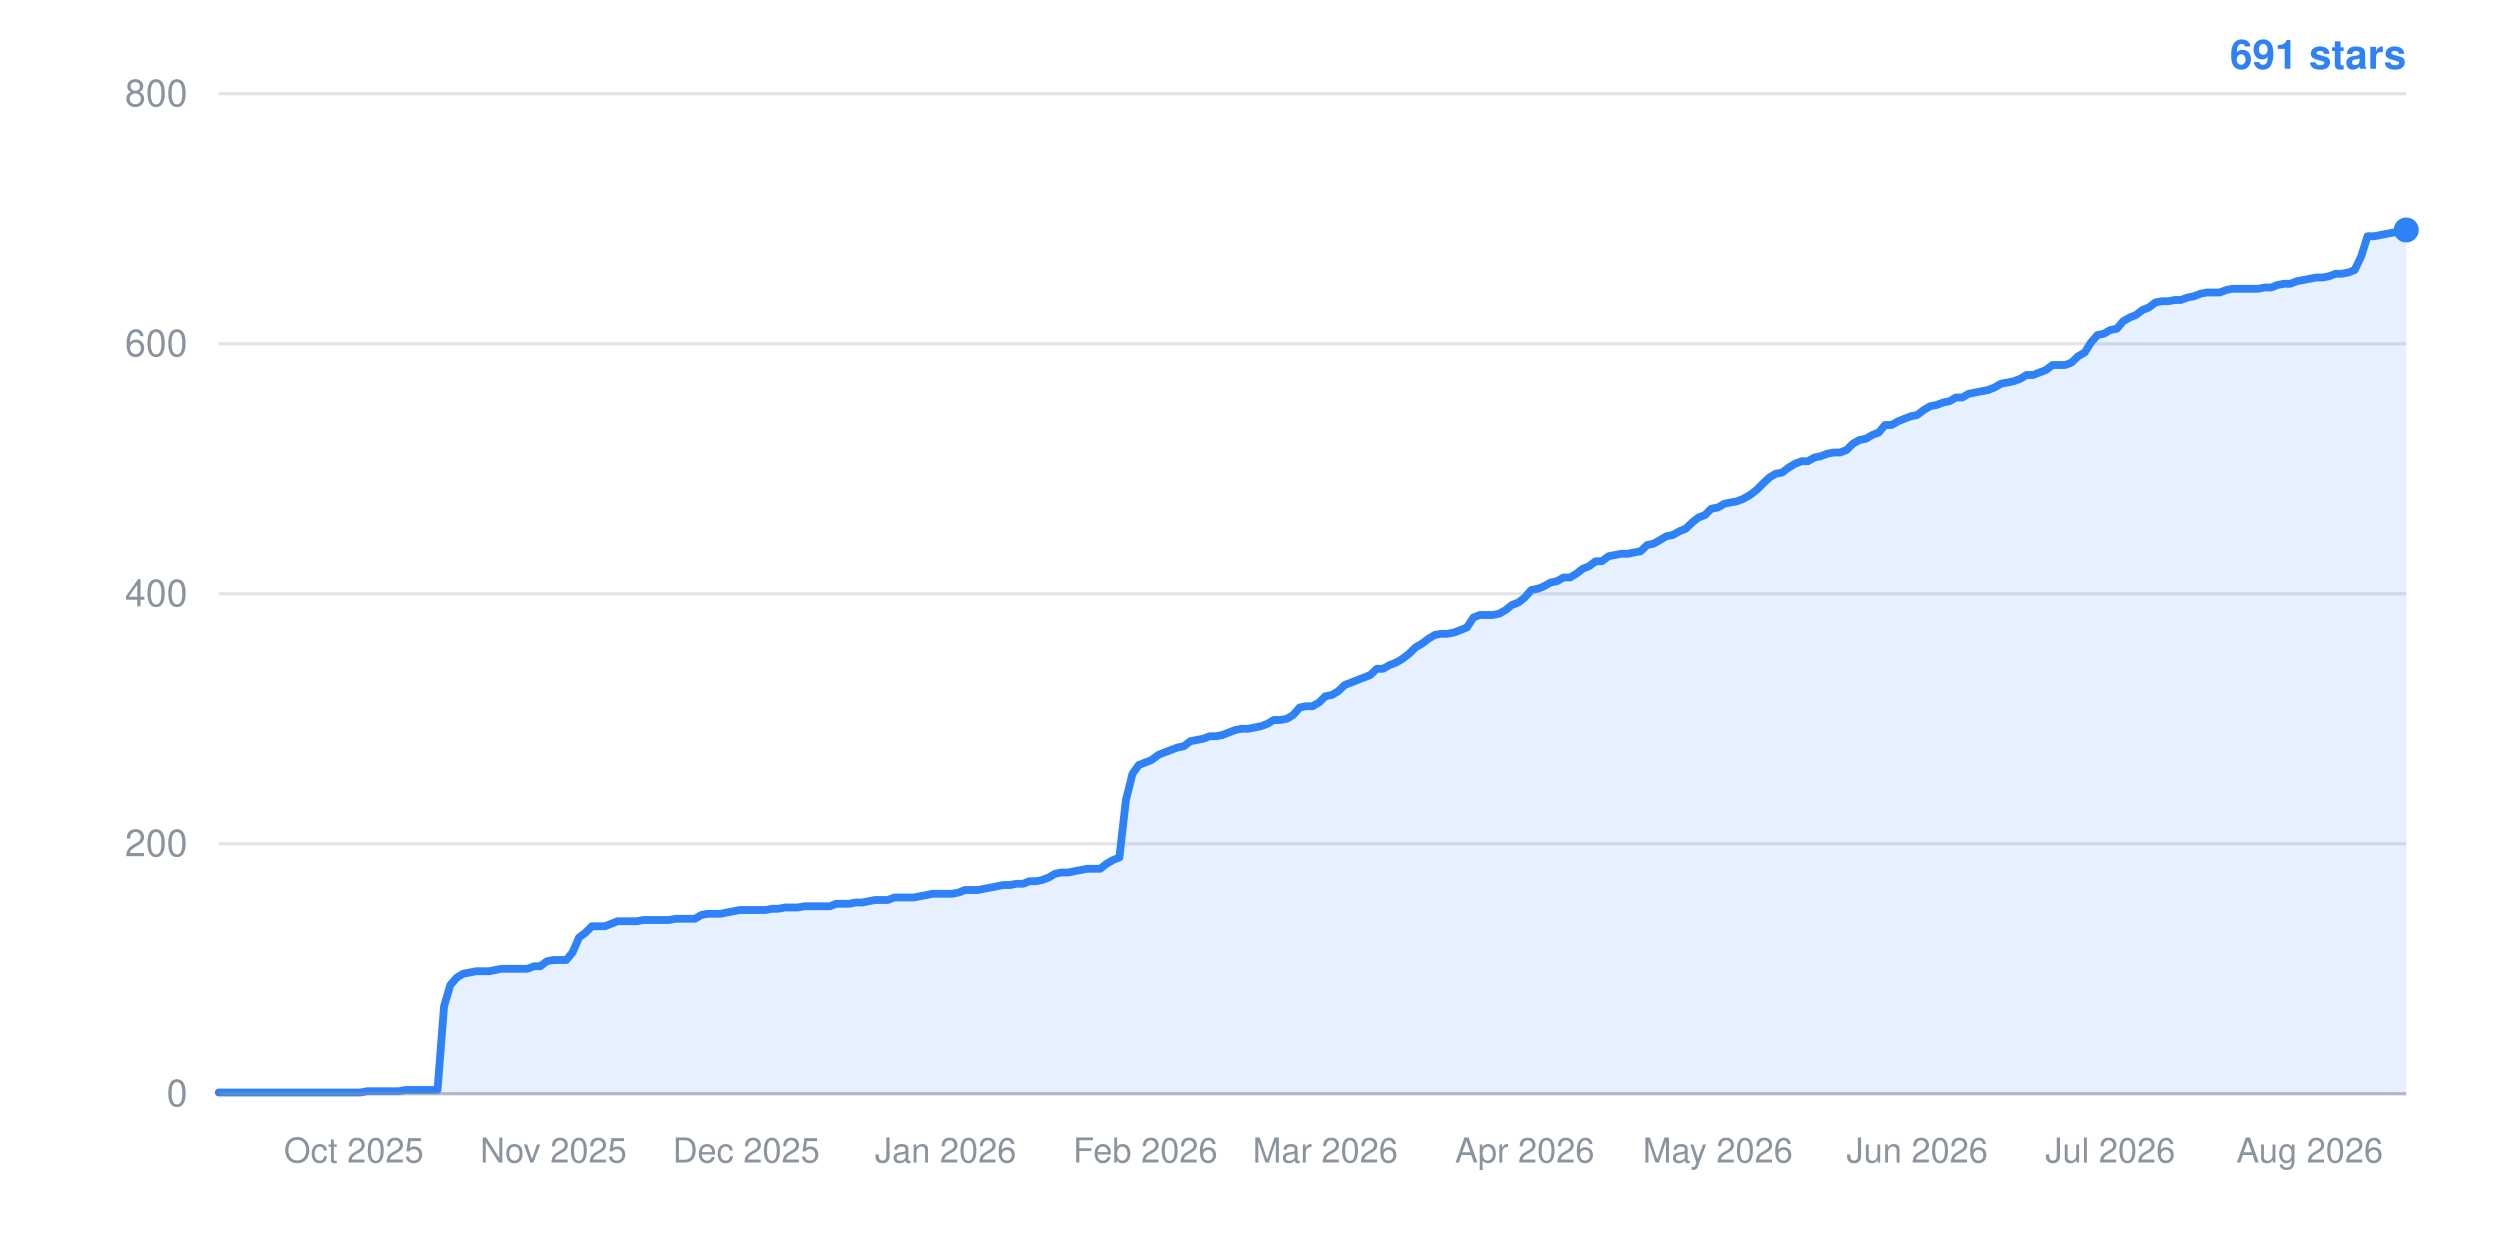
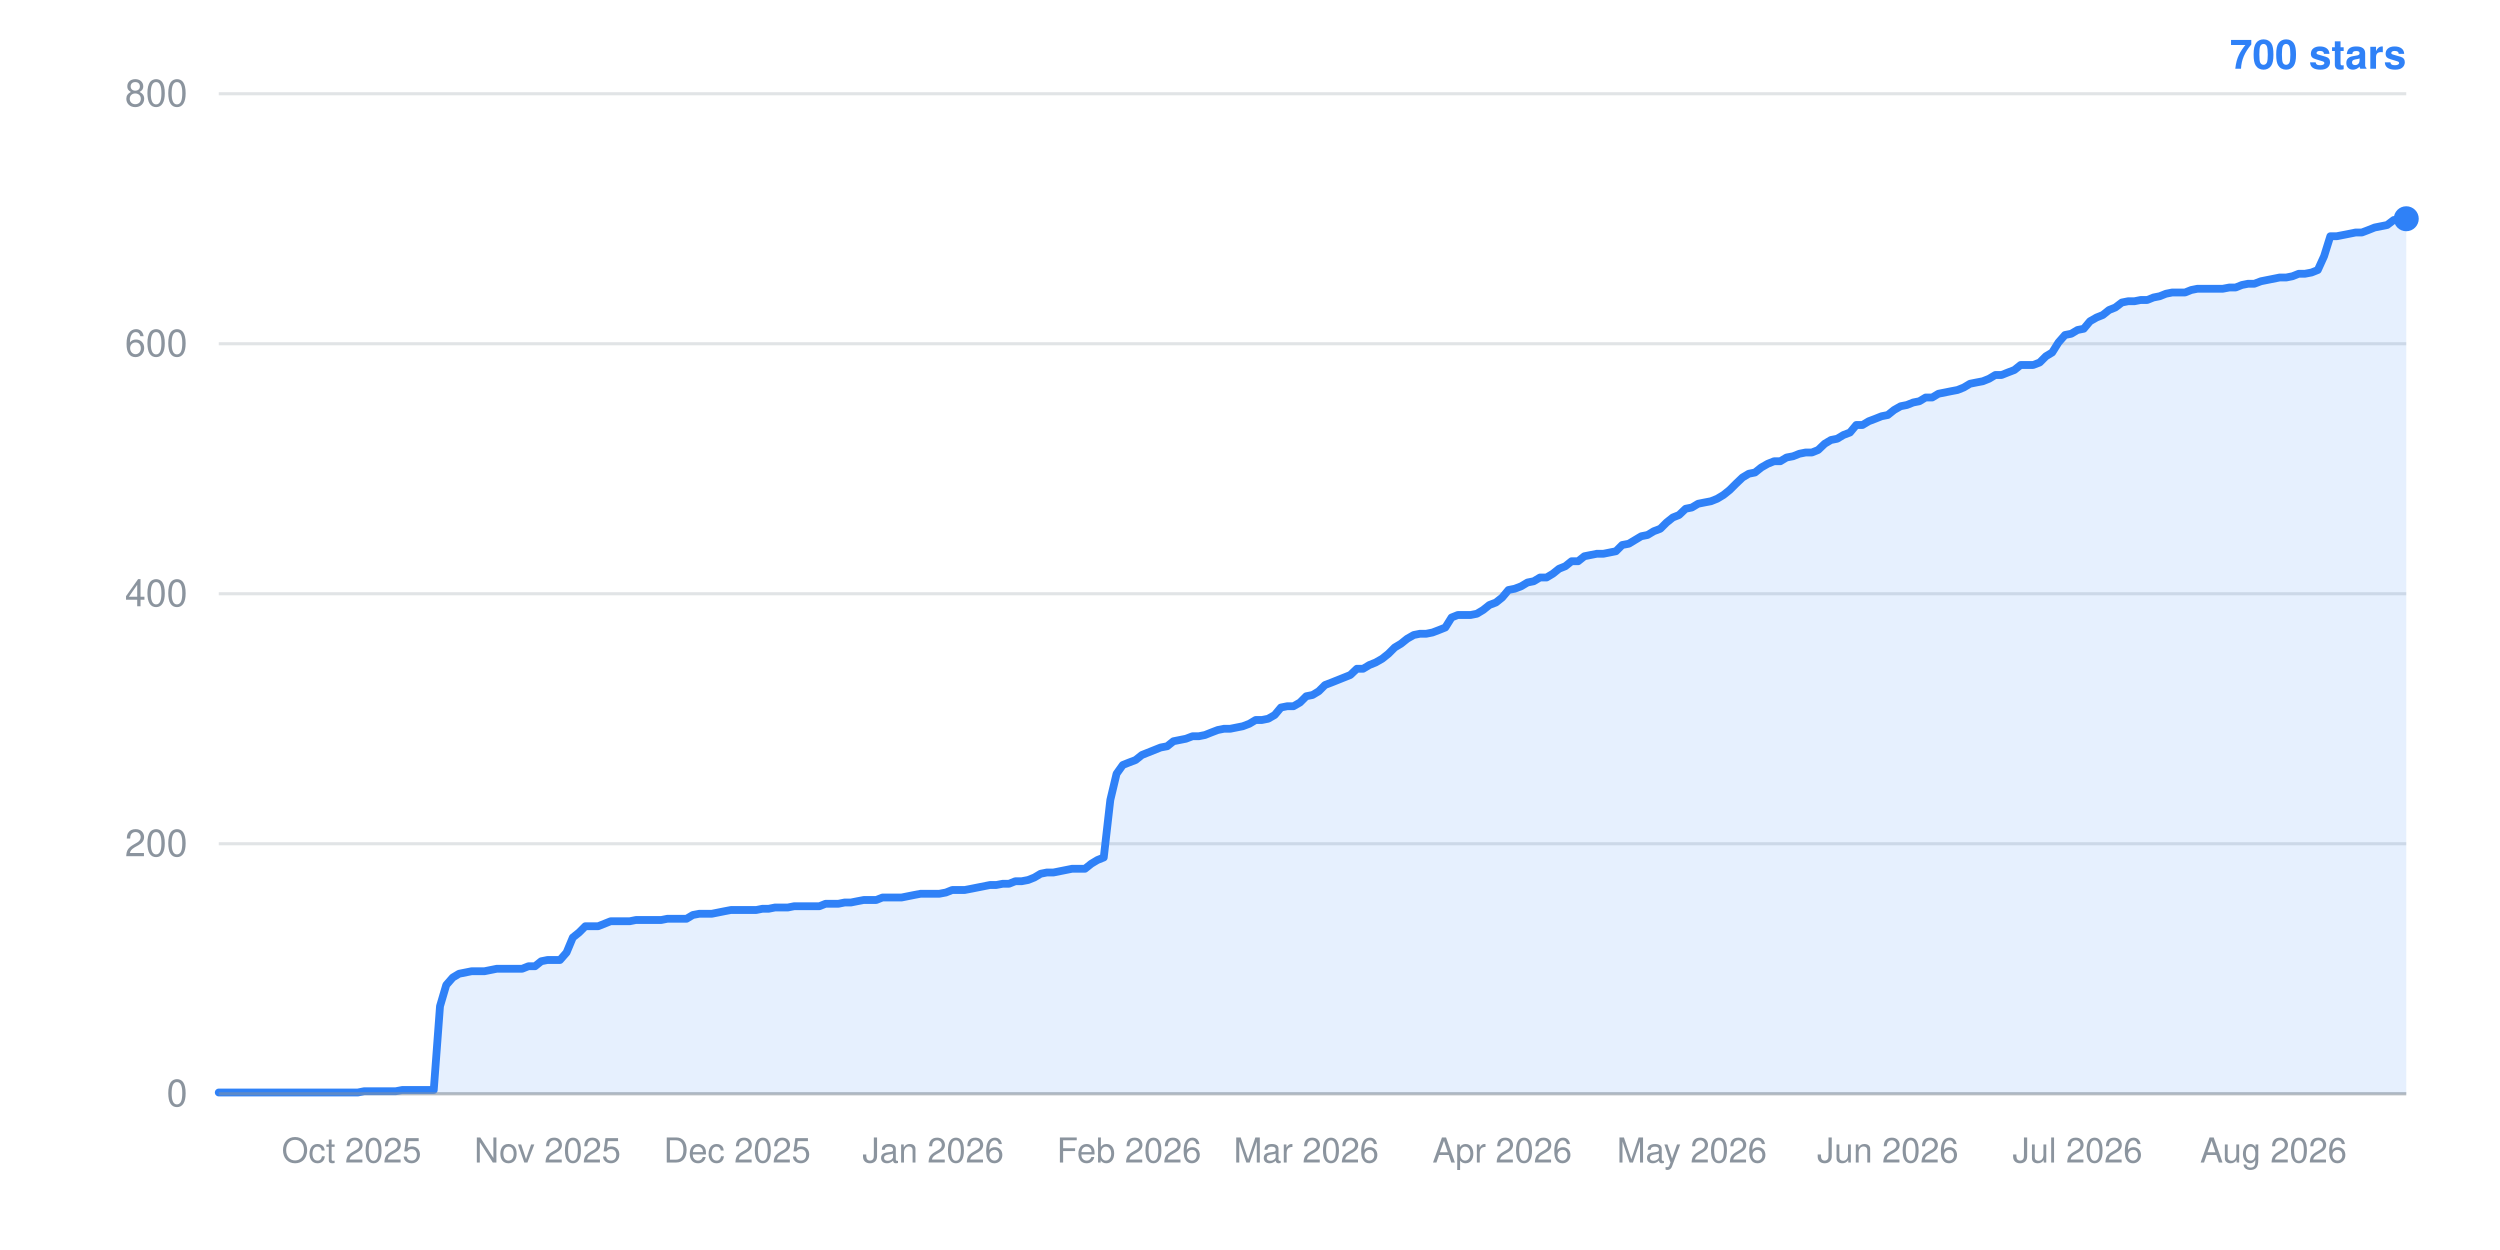
- <svg xmlns="http://www.w3.org/2000/svg" width="800" height="400" viewBox="0 0 800 400" role="img" aria-label="Star history: 691 stars">
+ <svg xmlns="http://www.w3.org/2000/svg" width="800" height="400" viewBox="0 0 800 400" role="img" aria-label="Star history: 700 stars">
  <line x1="70" y1="350.0" x2="770" y2="350.0" stroke="#8b949e" stroke-width="1" stroke-opacity="0.25" />
  <text x="60" y="354.0" text-anchor="end" font-family="-apple-system,BlinkMacSystemFont,Segoe UI,Helvetica,Arial,sans-serif" font-size="12" fill="#8b949e">0</text>
  <line x1="70" y1="270.0" x2="770" y2="270.0" stroke="#8b949e" stroke-width="1" stroke-opacity="0.25" />
  <text x="60" y="274.0" text-anchor="end" font-family="-apple-system,BlinkMacSystemFont,Segoe UI,Helvetica,Arial,sans-serif" font-size="12" fill="#8b949e">200</text>
  <line x1="70" y1="190.0" x2="770" y2="190.0" stroke="#8b949e" stroke-width="1" stroke-opacity="0.25" />
  <text x="60" y="194.0" text-anchor="end" font-family="-apple-system,BlinkMacSystemFont,Segoe UI,Helvetica,Arial,sans-serif" font-size="12" fill="#8b949e">400</text>
  <line x1="70" y1="110.0" x2="770" y2="110.0" stroke="#8b949e" stroke-width="1" stroke-opacity="0.25" />
  <text x="60" y="114.0" text-anchor="end" font-family="-apple-system,BlinkMacSystemFont,Segoe UI,Helvetica,Arial,sans-serif" font-size="12" fill="#8b949e">600</text>
  <line x1="70" y1="30.0" x2="770" y2="30.0" stroke="#8b949e" stroke-width="1" stroke-opacity="0.25" />
  <text x="60" y="34.0" text-anchor="end" font-family="-apple-system,BlinkMacSystemFont,Segoe UI,Helvetica,Arial,sans-serif" font-size="12" fill="#8b949e">800</text>
-   <text x="113.2" y="372" text-anchor="middle" font-family="-apple-system,BlinkMacSystemFont,Segoe UI,Helvetica,Arial,sans-serif" font-size="11" fill="#8b949e">Oct 2025</text>
-   <text x="177.1" y="372" text-anchor="middle" font-family="-apple-system,BlinkMacSystemFont,Segoe UI,Helvetica,Arial,sans-serif" font-size="11" fill="#8b949e">Nov 2025</text>
-   <text x="238.8" y="372" text-anchor="middle" font-family="-apple-system,BlinkMacSystemFont,Segoe UI,Helvetica,Arial,sans-serif" font-size="11" fill="#8b949e">Dec 2025</text>
-   <text x="302.6" y="372" text-anchor="middle" font-family="-apple-system,BlinkMacSystemFont,Segoe UI,Helvetica,Arial,sans-serif" font-size="11" fill="#8b949e">Jan 2026</text>
-   <text x="366.5" y="372" text-anchor="middle" font-family="-apple-system,BlinkMacSystemFont,Segoe UI,Helvetica,Arial,sans-serif" font-size="11" fill="#8b949e">Feb 2026</text>
-   <text x="424.1" y="372" text-anchor="middle" font-family="-apple-system,BlinkMacSystemFont,Segoe UI,Helvetica,Arial,sans-serif" font-size="11" fill="#8b949e">Mar 2026</text>
-   <text x="487.9" y="372" text-anchor="middle" font-family="-apple-system,BlinkMacSystemFont,Segoe UI,Helvetica,Arial,sans-serif" font-size="11" fill="#8b949e">Apr 2026</text>
-   <text x="549.7" y="372" text-anchor="middle" font-family="-apple-system,BlinkMacSystemFont,Segoe UI,Helvetica,Arial,sans-serif" font-size="11" fill="#8b949e">May 2026</text>
-   <text x="613.5" y="372" text-anchor="middle" font-family="-apple-system,BlinkMacSystemFont,Segoe UI,Helvetica,Arial,sans-serif" font-size="11" fill="#8b949e">Jun 2026</text>
-   <text x="675.3" y="372" text-anchor="middle" font-family="-apple-system,BlinkMacSystemFont,Segoe UI,Helvetica,Arial,sans-serif" font-size="11" fill="#8b949e">Jul 2026</text>
-   <text x="739.1" y="372" text-anchor="middle" font-family="-apple-system,BlinkMacSystemFont,Segoe UI,Helvetica,Arial,sans-serif" font-size="11" fill="#8b949e">Aug 2026</text>
-   <polygon points="70,350.0 70.0,349.6 72.1,349.6 74.1,349.6 76.2,349.6 78.2,349.6 80.3,349.6 82.4,349.6 84.4,349.6 86.5,349.6 88.5,349.6 90.6,349.6 92.6,349.6 94.7,349.6 96.8,349.6 98.8,349.6 100.9,349.6 102.9,349.6 105.0,349.6 107.1,349.6 109.1,349.6 111.2,349.6 113.2,349.6 115.3,349.6 117.4,349.2 119.4,349.2 121.5,349.2 123.5,349.2 125.6,349.2 127.6,349.2 129.7,348.8 131.8,348.8 133.8,348.8 135.9,348.8 137.9,348.8 140.0,348.8 142.1,322.0 144.1,315.2 146.2,312.8 148.2,311.6 150.3,311.2 152.4,310.8 154.4,310.8 156.5,310.8 158.5,310.4 160.6,310.0 162.6,310.0 164.7,310.0 166.8,310.0 168.8,310.0 170.9,309.2 172.9,309.2 175.0,307.6 177.1,307.2 179.1,307.2 181.2,307.2 183.2,304.8 185.3,300.0 187.4,298.4 189.4,296.4 191.5,296.4 193.5,296.4 195.6,295.6 197.6,294.8 199.7,294.8 201.8,294.8 203.8,294.8 205.9,294.4 207.9,294.4 210.0,294.4 212.1,294.4 214.1,294.4 216.2,294.0 218.2,294.0 220.3,294.0 222.4,294.0 224.4,292.8 226.5,292.4 228.5,292.4 230.6,292.4 232.6,292.0 234.7,291.6 236.8,291.2 238.8,291.2 240.9,291.2 242.9,291.2 245.0,291.2 247.1,290.8 249.1,290.8 251.2,290.4 253.2,290.4 255.3,290.4 257.4,290.0 259.4,290.0 261.5,290.0 263.5,290.0 265.6,290.0 267.6,289.2 269.7,289.2 271.8,289.2 273.8,288.8 275.9,288.8 277.9,288.4 280.0,288.0 282.1,288.0 284.1,288.0 286.2,287.2 288.2,287.2 290.3,287.2 292.4,287.2 294.4,286.8 296.5,286.4 298.5,286.0 300.6,286.0 302.6,286.0 304.7,286.0 306.8,285.6 308.8,284.8 310.9,284.8 312.9,284.8 315.0,284.4 317.1,284.0 319.1,283.6 321.2,283.2 323.2,283.2 325.3,282.8 327.4,282.8 329.4,282.0 331.5,282.0 333.5,281.6 335.6,280.8 337.6,279.6 339.7,279.2 341.8,279.2 343.8,278.8 345.9,278.4 347.9,278.0 350.0,278.0 352.1,278.0 354.1,276.4 356.2,275.2 358.2,274.4 360.3,256.0 362.4,247.6 364.4,244.8 366.5,244.0 368.5,243.2 370.6,241.6 372.6,240.8 374.7,240.0 376.8,239.2 378.8,238.8 380.9,237.2 382.9,236.8 385.0,236.4 387.1,235.6 389.1,235.6 391.2,235.2 393.2,234.4 395.3,233.6 397.4,233.2 399.4,233.2 401.5,232.8 403.5,232.4 405.6,231.6 407.6,230.4 409.7,230.4 411.8,230.0 413.8,228.8 415.9,226.4 417.9,226.0 420.0,226.0 422.1,224.8 424.1,222.8 426.2,222.4 428.2,221.2 430.3,219.2 432.4,218.4 434.4,217.6 436.5,216.8 438.5,216.0 440.6,214.0 442.6,214.0 444.7,212.8 446.8,212.0 448.8,210.8 450.9,209.2 452.9,207.2 455.0,206.0 457.1,204.4 459.1,203.2 461.2,202.8 463.2,202.8 465.3,202.4 467.4,201.6 469.4,200.8 471.5,197.6 473.5,196.8 475.6,196.8 477.6,196.8 479.7,196.4 481.8,195.2 483.8,193.6 485.9,192.8 487.9,191.2 490.0,188.8 492.1,188.4 494.1,187.6 496.2,186.4 498.2,186.0 500.3,184.8 502.4,184.8 504.4,183.6 506.5,182.0 508.5,181.2 510.6,179.6 512.6,179.6 514.7,178.0 516.8,177.6 518.8,177.2 520.9,177.2 522.9,176.8 525.0,176.4 527.1,174.4 529.1,174.0 531.2,172.8 533.2,171.6 535.3,171.2 537.4,170.0 539.4,169.2 541.5,167.2 543.5,165.6 545.6,164.8 547.6,162.8 549.7,162.4 551.8,161.2 553.8,160.8 555.9,160.4 557.9,159.6 560.0,158.4 562.1,156.8 564.1,154.8 566.2,152.8 568.2,151.6 570.3,151.2 572.4,149.6 574.4,148.4 576.5,147.6 578.5,147.6 580.6,146.4 582.6,146.0 584.7,145.2 586.8,144.8 588.8,144.8 590.9,144.0 592.9,142.0 595.0,140.8 597.1,140.4 599.1,139.2 601.2,138.4 603.2,136.0 605.3,136.0 607.4,134.8 609.4,134.0 611.5,133.2 613.5,132.8 615.6,131.2 617.6,130.0 619.7,129.6 621.8,128.8 623.8,128.4 625.9,127.2 627.9,127.2 630.0,126.0 632.1,125.6 634.1,125.2 636.2,124.8 638.2,124.0 640.3,122.8 642.4,122.4 644.4,122.0 646.5,121.2 648.5,120.0 650.6,120.0 652.6,119.2 654.7,118.4 656.8,116.8 658.8,116.8 660.9,116.8 662.9,116.0 665.0,114.0 667.1,112.8 669.1,109.6 671.2,107.2 673.2,106.8 675.3,105.6 677.4,105.2 679.4,102.8 681.5,101.6 683.5,100.8 685.6,99.2 687.6,98.4 689.7,96.8 691.8,96.4 693.8,96.4 695.9,96.0 697.9,96.0 700.0,95.2 702.1,94.8 704.1,94.0 706.2,93.6 708.2,93.6 710.3,93.6 712.4,92.8 714.4,92.4 716.5,92.4 718.5,92.4 720.6,92.4 722.6,92.4 724.7,92.0 726.8,92.0 728.8,91.2 730.9,90.8 732.9,90.8 735.0,90.0 737.1,89.6 739.1,89.2 741.2,88.8 743.2,88.8 745.3,88.4 747.4,87.6 749.4,87.6 751.5,87.2 753.5,86.4 755.6,82.0 757.6,75.6 759.7,75.6 761.8,75.2 763.8,74.8 765.9,74.4 767.9,74.4 770.0,73.6 770.0,350.0" fill="#2f81f7" fill-opacity="0.12" />
-   <polyline points="70.0,349.6 72.1,349.6 74.1,349.6 76.2,349.6 78.2,349.6 80.3,349.6 82.4,349.6 84.4,349.6 86.5,349.6 88.5,349.6 90.6,349.6 92.6,349.6 94.7,349.6 96.8,349.6 98.8,349.6 100.9,349.6 102.9,349.6 105.0,349.6 107.1,349.6 109.1,349.6 111.2,349.6 113.2,349.6 115.3,349.6 117.4,349.2 119.4,349.2 121.5,349.2 123.5,349.2 125.6,349.2 127.6,349.2 129.7,348.8 131.8,348.8 133.8,348.8 135.9,348.8 137.9,348.8 140.0,348.8 142.1,322.0 144.1,315.2 146.2,312.8 148.2,311.6 150.3,311.2 152.4,310.8 154.4,310.8 156.5,310.8 158.5,310.4 160.6,310.0 162.6,310.0 164.7,310.0 166.8,310.0 168.8,310.0 170.9,309.2 172.9,309.2 175.0,307.6 177.1,307.2 179.1,307.2 181.2,307.2 183.2,304.8 185.3,300.0 187.4,298.4 189.4,296.4 191.5,296.4 193.5,296.4 195.6,295.6 197.6,294.8 199.7,294.8 201.8,294.8 203.8,294.8 205.9,294.4 207.9,294.4 210.0,294.4 212.1,294.4 214.1,294.4 216.2,294.0 218.2,294.0 220.3,294.0 222.4,294.0 224.4,292.8 226.5,292.4 228.5,292.4 230.6,292.4 232.6,292.0 234.7,291.6 236.8,291.2 238.8,291.2 240.9,291.2 242.9,291.2 245.0,291.2 247.1,290.8 249.1,290.8 251.2,290.4 253.2,290.4 255.3,290.4 257.4,290.0 259.4,290.0 261.5,290.0 263.5,290.0 265.6,290.0 267.6,289.2 269.7,289.2 271.8,289.2 273.8,288.8 275.9,288.8 277.9,288.4 280.0,288.0 282.1,288.0 284.1,288.0 286.2,287.2 288.2,287.2 290.3,287.2 292.4,287.2 294.4,286.8 296.5,286.4 298.5,286.0 300.6,286.0 302.6,286.0 304.7,286.0 306.8,285.6 308.8,284.8 310.9,284.8 312.9,284.8 315.0,284.4 317.1,284.0 319.1,283.6 321.2,283.2 323.2,283.2 325.3,282.8 327.4,282.8 329.4,282.0 331.5,282.0 333.5,281.6 335.6,280.8 337.6,279.6 339.7,279.2 341.8,279.2 343.8,278.8 345.9,278.4 347.9,278.0 350.0,278.0 352.1,278.0 354.1,276.4 356.2,275.2 358.2,274.4 360.3,256.0 362.4,247.6 364.4,244.8 366.5,244.0 368.5,243.2 370.6,241.6 372.6,240.8 374.7,240.0 376.8,239.2 378.8,238.8 380.9,237.2 382.9,236.8 385.0,236.4 387.1,235.6 389.1,235.6 391.2,235.2 393.2,234.4 395.3,233.6 397.4,233.2 399.4,233.2 401.5,232.8 403.5,232.4 405.6,231.6 407.6,230.4 409.7,230.4 411.8,230.0 413.8,228.8 415.9,226.4 417.9,226.0 420.0,226.0 422.1,224.8 424.1,222.8 426.2,222.4 428.2,221.2 430.3,219.2 432.4,218.4 434.4,217.6 436.5,216.8 438.5,216.0 440.6,214.0 442.6,214.0 444.7,212.8 446.8,212.0 448.8,210.8 450.9,209.2 452.9,207.2 455.0,206.0 457.1,204.4 459.1,203.2 461.2,202.8 463.2,202.8 465.3,202.4 467.4,201.6 469.4,200.8 471.5,197.6 473.5,196.8 475.6,196.8 477.6,196.8 479.7,196.4 481.8,195.2 483.8,193.6 485.9,192.8 487.9,191.2 490.0,188.8 492.1,188.4 494.1,187.6 496.2,186.4 498.2,186.0 500.3,184.8 502.4,184.8 504.4,183.6 506.5,182.0 508.5,181.2 510.6,179.6 512.6,179.6 514.7,178.0 516.8,177.6 518.8,177.2 520.9,177.2 522.9,176.8 525.0,176.4 527.1,174.4 529.1,174.0 531.2,172.8 533.2,171.6 535.3,171.2 537.4,170.0 539.4,169.2 541.5,167.2 543.5,165.6 545.6,164.8 547.6,162.8 549.7,162.4 551.8,161.2 553.8,160.8 555.9,160.4 557.9,159.6 560.0,158.4 562.1,156.8 564.1,154.8 566.2,152.8 568.2,151.6 570.3,151.2 572.4,149.6 574.4,148.4 576.5,147.6 578.5,147.6 580.6,146.4 582.6,146.0 584.7,145.2 586.8,144.8 588.8,144.8 590.9,144.0 592.9,142.0 595.0,140.8 597.1,140.4 599.1,139.2 601.2,138.4 603.2,136.0 605.3,136.0 607.4,134.8 609.4,134.0 611.5,133.2 613.5,132.8 615.6,131.2 617.6,130.0 619.7,129.6 621.8,128.8 623.8,128.4 625.9,127.2 627.9,127.2 630.0,126.0 632.1,125.6 634.1,125.2 636.2,124.8 638.2,124.0 640.3,122.8 642.4,122.4 644.4,122.0 646.5,121.2 648.5,120.0 650.6,120.0 652.6,119.2 654.7,118.4 656.8,116.8 658.8,116.8 660.9,116.8 662.9,116.0 665.0,114.0 667.1,112.8 669.1,109.6 671.2,107.2 673.2,106.8 675.3,105.6 677.4,105.2 679.4,102.8 681.5,101.6 683.5,100.8 685.6,99.2 687.6,98.4 689.7,96.8 691.8,96.4 693.8,96.4 695.9,96.0 697.9,96.0 700.0,95.2 702.1,94.8 704.1,94.0 706.2,93.6 708.2,93.6 710.3,93.6 712.4,92.8 714.4,92.4 716.5,92.4 718.5,92.4 720.6,92.4 722.6,92.4 724.7,92.0 726.8,92.0 728.8,91.2 730.9,90.8 732.9,90.8 735.0,90.0 737.1,89.6 739.1,89.2 741.2,88.8 743.2,88.8 745.3,88.4 747.4,87.6 749.4,87.6 751.5,87.2 753.5,86.4 755.6,82.0 757.6,75.6 759.7,75.6 761.8,75.2 763.8,74.8 765.9,74.4 767.9,74.4 770.0,73.6" fill="none" stroke="#2f81f7" stroke-width="2.5" stroke-linejoin="round" stroke-linecap="round" />
-   <circle cx="770.0" cy="73.6" r="4" fill="#2f81f7" />
-   <text x="770" y="22" text-anchor="end" font-family="-apple-system,BlinkMacSystemFont,Segoe UI,Helvetica,Arial,sans-serif" font-size="13" font-weight="600" fill="#2f81f7">691 stars</text>
+   <text x="112.5" y="372" text-anchor="middle" font-family="-apple-system,BlinkMacSystemFont,Segoe UI,Helvetica,Arial,sans-serif" font-size="11" fill="#8b949e">Oct 2025</text>
+   <text x="175.2" y="372" text-anchor="middle" font-family="-apple-system,BlinkMacSystemFont,Segoe UI,Helvetica,Arial,sans-serif" font-size="11" fill="#8b949e">Nov 2025</text>
+   <text x="235.9" y="372" text-anchor="middle" font-family="-apple-system,BlinkMacSystemFont,Segoe UI,Helvetica,Arial,sans-serif" font-size="11" fill="#8b949e">Dec 2025</text>
+   <text x="298.6" y="372" text-anchor="middle" font-family="-apple-system,BlinkMacSystemFont,Segoe UI,Helvetica,Arial,sans-serif" font-size="11" fill="#8b949e">Jan 2026</text>
+   <text x="361.3" y="372" text-anchor="middle" font-family="-apple-system,BlinkMacSystemFont,Segoe UI,Helvetica,Arial,sans-serif" font-size="11" fill="#8b949e">Feb 2026</text>
+   <text x="418.0" y="372" text-anchor="middle" font-family="-apple-system,BlinkMacSystemFont,Segoe UI,Helvetica,Arial,sans-serif" font-size="11" fill="#8b949e">Mar 2026</text>
+   <text x="480.7" y="372" text-anchor="middle" font-family="-apple-system,BlinkMacSystemFont,Segoe UI,Helvetica,Arial,sans-serif" font-size="11" fill="#8b949e">Apr 2026</text>
+   <text x="541.4" y="372" text-anchor="middle" font-family="-apple-system,BlinkMacSystemFont,Segoe UI,Helvetica,Arial,sans-serif" font-size="11" fill="#8b949e">May 2026</text>
+   <text x="604.1" y="372" text-anchor="middle" font-family="-apple-system,BlinkMacSystemFont,Segoe UI,Helvetica,Arial,sans-serif" font-size="11" fill="#8b949e">Jun 2026</text>
+   <text x="664.8" y="372" text-anchor="middle" font-family="-apple-system,BlinkMacSystemFont,Segoe UI,Helvetica,Arial,sans-serif" font-size="11" fill="#8b949e">Jul 2026</text>
+   <text x="727.5" y="372" text-anchor="middle" font-family="-apple-system,BlinkMacSystemFont,Segoe UI,Helvetica,Arial,sans-serif" font-size="11" fill="#8b949e">Aug 2026</text>
+   <polygon points="70,350.0 70.0,349.6 72.0,349.6 74.0,349.6 76.1,349.6 78.1,349.6 80.1,349.6 82.1,349.6 84.2,349.6 86.2,349.6 88.2,349.6 90.2,349.6 92.3,349.6 94.3,349.6 96.3,349.6 98.3,349.6 100.3,349.6 102.4,349.6 104.4,349.6 106.4,349.6 108.4,349.6 110.5,349.6 112.5,349.6 114.5,349.6 116.5,349.2 118.6,349.2 120.6,349.2 122.6,349.2 124.6,349.2 126.6,349.2 128.7,348.8 130.7,348.8 132.7,348.8 134.7,348.8 136.8,348.8 138.8,348.8 140.8,322.0 142.8,315.2 144.9,312.8 146.9,311.6 148.9,311.2 150.9,310.8 152.9,310.8 155.0,310.8 157.0,310.4 159.0,310.0 161.0,310.0 163.1,310.0 165.1,310.0 167.1,310.0 169.1,309.2 171.2,309.2 173.2,307.6 175.2,307.2 177.2,307.2 179.2,307.2 181.3,304.8 183.3,300.0 185.3,298.4 187.3,296.4 189.4,296.4 191.4,296.4 193.4,295.6 195.4,294.8 197.5,294.8 199.5,294.8 201.5,294.8 203.5,294.4 205.5,294.4 207.6,294.4 209.6,294.4 211.6,294.4 213.6,294.0 215.7,294.0 217.7,294.0 219.7,294.0 221.7,292.8 223.8,292.4 225.8,292.4 227.8,292.4 229.8,292.0 231.8,291.6 233.9,291.2 235.9,291.2 237.9,291.2 239.9,291.2 242.0,291.2 244.0,290.8 246.0,290.8 248.0,290.4 250.1,290.4 252.1,290.4 254.1,290.0 256.1,290.0 258.2,290.0 260.2,290.0 262.2,290.0 264.2,289.2 266.2,289.2 268.3,289.2 270.3,288.8 272.3,288.8 274.3,288.4 276.4,288.0 278.4,288.0 280.4,288.0 282.4,287.2 284.5,287.2 286.5,287.2 288.5,287.2 290.5,286.8 292.5,286.4 294.6,286.0 296.6,286.0 298.6,286.0 300.6,286.0 302.7,285.6 304.7,284.8 306.7,284.8 308.7,284.8 310.8,284.4 312.8,284.0 314.8,283.6 316.8,283.2 318.8,283.2 320.9,282.8 322.9,282.8 324.9,282.0 326.9,282.0 329.0,281.6 331.0,280.8 333.0,279.6 335.0,279.2 337.1,279.2 339.1,278.8 341.1,278.4 343.1,278.0 345.1,278.0 347.2,278.0 349.2,276.4 351.2,275.2 353.2,274.4 355.3,256.0 357.3,247.6 359.3,244.8 361.3,244.0 363.4,243.2 365.4,241.6 367.4,240.8 369.4,240.0 371.4,239.2 373.5,238.8 375.5,237.2 377.5,236.8 379.5,236.4 381.6,235.6 383.6,235.6 385.6,235.2 387.6,234.4 389.7,233.6 391.7,233.2 393.7,233.2 395.7,232.8 397.7,232.4 399.8,231.6 401.8,230.4 403.8,230.4 405.8,230.0 407.9,228.8 409.9,226.4 411.9,226.0 413.9,226.0 416.0,224.8 418.0,222.8 420.0,222.4 422.0,221.2 424.0,219.2 426.1,218.4 428.1,217.6 430.1,216.8 432.1,216.0 434.2,214.0 436.2,214.0 438.2,212.8 440.2,212.0 442.3,210.8 444.3,209.2 446.3,207.2 448.3,206.0 450.3,204.4 452.4,203.2 454.4,202.8 456.4,202.8 458.4,202.4 460.5,201.6 462.5,200.8 464.5,197.6 466.5,196.8 468.6,196.8 470.6,196.8 472.6,196.4 474.6,195.2 476.6,193.6 478.7,192.8 480.7,191.2 482.7,188.8 484.7,188.4 486.8,187.6 488.8,186.4 490.8,186.0 492.8,184.8 494.9,184.8 496.9,183.6 498.9,182.0 500.9,181.2 502.9,179.6 505.0,179.6 507.0,178.0 509.0,177.6 511.0,177.2 513.1,177.2 515.1,176.8 517.1,176.4 519.1,174.4 521.2,174.0 523.2,172.8 525.2,171.6 527.2,171.2 529.2,170.0 531.3,169.2 533.3,167.2 535.3,165.6 537.3,164.8 539.4,162.8 541.4,162.4 543.4,161.2 545.4,160.8 547.5,160.4 549.5,159.6 551.5,158.4 553.5,156.8 555.5,154.8 557.6,152.8 559.6,151.6 561.6,151.2 563.6,149.6 565.7,148.4 567.7,147.6 569.7,147.6 571.7,146.4 573.8,146.0 575.8,145.2 577.8,144.8 579.8,144.8 581.8,144.0 583.9,142.0 585.9,140.8 587.9,140.4 589.9,139.2 592.0,138.4 594.0,136.0 596.0,136.0 598.0,134.8 600.1,134.0 602.1,133.2 604.1,132.8 606.1,131.2 608.2,130.0 610.2,129.6 612.2,128.8 614.2,128.4 616.2,127.2 618.3,127.2 620.3,126.0 622.3,125.6 624.3,125.2 626.4,124.8 628.4,124.0 630.4,122.8 632.4,122.4 634.5,122.0 636.5,121.2 638.5,120.0 640.5,120.0 642.5,119.2 644.6,118.4 646.6,116.8 648.6,116.8 650.6,116.8 652.7,116.0 654.7,114.0 656.7,112.8 658.7,109.6 660.8,107.2 662.8,106.8 664.8,105.6 666.8,105.2 668.8,102.8 670.9,101.6 672.9,100.8 674.9,99.2 676.9,98.4 679.0,96.8 681.0,96.4 683.0,96.4 685.0,96.0 687.1,96.0 689.1,95.2 691.1,94.8 693.1,94.0 695.1,93.6 697.2,93.6 699.2,93.6 701.2,92.8 703.2,92.4 705.3,92.4 707.3,92.4 709.3,92.4 711.3,92.4 713.4,92.0 715.4,92.0 717.4,91.2 719.4,90.8 721.4,90.8 723.5,90.0 725.5,89.6 727.5,89.2 729.5,88.8 731.6,88.8 733.6,88.4 735.6,87.6 737.6,87.6 739.7,87.2 741.7,86.4 743.7,82.0 745.7,75.6 747.7,75.6 749.8,75.2 751.8,74.8 753.8,74.4 755.8,74.4 757.9,73.6 759.9,72.8 761.9,72.4 763.9,72.0 766.0,70.4 768.0,70.4 770.0,70.0 770.0,350.0" fill="#2f81f7" fill-opacity="0.12" />
+   <polyline points="70.0,349.6 72.0,349.6 74.0,349.6 76.1,349.6 78.1,349.6 80.1,349.6 82.1,349.6 84.2,349.6 86.2,349.6 88.2,349.6 90.2,349.6 92.3,349.6 94.3,349.6 96.3,349.6 98.3,349.6 100.3,349.6 102.4,349.6 104.4,349.6 106.4,349.6 108.4,349.6 110.5,349.6 112.5,349.6 114.5,349.6 116.5,349.2 118.6,349.2 120.6,349.2 122.6,349.2 124.6,349.2 126.6,349.2 128.7,348.8 130.7,348.8 132.7,348.8 134.7,348.8 136.8,348.8 138.8,348.8 140.8,322.0 142.8,315.2 144.9,312.8 146.9,311.6 148.9,311.2 150.9,310.8 152.9,310.8 155.0,310.8 157.0,310.4 159.0,310.0 161.0,310.0 163.1,310.0 165.1,310.0 167.1,310.0 169.1,309.2 171.2,309.2 173.2,307.6 175.2,307.2 177.2,307.2 179.2,307.2 181.3,304.8 183.3,300.0 185.3,298.4 187.3,296.4 189.4,296.4 191.4,296.4 193.4,295.6 195.4,294.8 197.5,294.8 199.5,294.8 201.5,294.8 203.5,294.4 205.5,294.4 207.6,294.4 209.6,294.4 211.6,294.4 213.6,294.0 215.7,294.0 217.7,294.0 219.7,294.0 221.7,292.8 223.8,292.4 225.8,292.4 227.8,292.4 229.8,292.0 231.8,291.6 233.9,291.2 235.9,291.2 237.9,291.2 239.9,291.2 242.0,291.2 244.0,290.8 246.0,290.8 248.0,290.4 250.1,290.4 252.1,290.4 254.1,290.0 256.1,290.0 258.2,290.0 260.2,290.0 262.2,290.0 264.2,289.2 266.2,289.2 268.3,289.2 270.3,288.8 272.3,288.8 274.3,288.4 276.4,288.0 278.4,288.0 280.4,288.0 282.4,287.2 284.5,287.2 286.5,287.2 288.5,287.2 290.5,286.8 292.5,286.4 294.6,286.0 296.6,286.0 298.6,286.0 300.6,286.0 302.7,285.6 304.7,284.8 306.7,284.8 308.7,284.8 310.8,284.4 312.8,284.0 314.8,283.6 316.8,283.2 318.8,283.2 320.9,282.8 322.9,282.8 324.9,282.0 326.9,282.0 329.0,281.6 331.0,280.8 333.0,279.6 335.0,279.2 337.1,279.2 339.1,278.8 341.1,278.4 343.1,278.0 345.1,278.0 347.2,278.0 349.2,276.4 351.2,275.2 353.2,274.4 355.3,256.0 357.3,247.6 359.3,244.8 361.3,244.0 363.4,243.2 365.4,241.6 367.4,240.8 369.4,240.0 371.4,239.2 373.5,238.8 375.5,237.2 377.5,236.8 379.5,236.4 381.6,235.6 383.6,235.6 385.6,235.2 387.6,234.4 389.7,233.6 391.7,233.2 393.7,233.2 395.7,232.8 397.7,232.4 399.8,231.6 401.8,230.4 403.8,230.4 405.8,230.0 407.9,228.8 409.9,226.4 411.9,226.0 413.9,226.0 416.0,224.8 418.0,222.8 420.0,222.4 422.0,221.2 424.0,219.2 426.1,218.4 428.1,217.6 430.1,216.8 432.1,216.0 434.2,214.0 436.2,214.0 438.2,212.8 440.2,212.0 442.3,210.8 444.3,209.2 446.3,207.2 448.3,206.0 450.3,204.4 452.4,203.2 454.4,202.8 456.4,202.8 458.4,202.4 460.5,201.6 462.5,200.8 464.5,197.6 466.5,196.8 468.6,196.8 470.6,196.8 472.6,196.4 474.6,195.2 476.6,193.6 478.7,192.8 480.7,191.2 482.7,188.8 484.7,188.4 486.8,187.6 488.8,186.4 490.8,186.0 492.8,184.8 494.9,184.8 496.9,183.6 498.9,182.0 500.9,181.2 502.9,179.6 505.0,179.6 507.0,178.0 509.0,177.6 511.0,177.2 513.1,177.2 515.1,176.8 517.1,176.4 519.1,174.4 521.2,174.0 523.2,172.8 525.2,171.6 527.2,171.2 529.2,170.0 531.3,169.2 533.3,167.2 535.3,165.6 537.3,164.8 539.4,162.8 541.4,162.4 543.4,161.2 545.4,160.8 547.5,160.4 549.5,159.6 551.5,158.4 553.5,156.8 555.5,154.8 557.6,152.8 559.6,151.6 561.6,151.2 563.6,149.6 565.7,148.4 567.7,147.6 569.7,147.6 571.7,146.4 573.8,146.0 575.8,145.2 577.8,144.8 579.8,144.8 581.8,144.0 583.9,142.0 585.9,140.8 587.9,140.4 589.9,139.2 592.0,138.4 594.0,136.0 596.0,136.0 598.0,134.8 600.1,134.0 602.1,133.2 604.1,132.8 606.1,131.2 608.2,130.0 610.2,129.6 612.2,128.8 614.2,128.4 616.2,127.2 618.3,127.2 620.3,126.0 622.3,125.6 624.3,125.2 626.4,124.8 628.4,124.0 630.4,122.8 632.4,122.4 634.5,122.0 636.5,121.2 638.5,120.0 640.5,120.0 642.5,119.2 644.6,118.4 646.6,116.8 648.6,116.8 650.6,116.8 652.7,116.0 654.7,114.0 656.7,112.8 658.7,109.6 660.8,107.2 662.8,106.8 664.8,105.6 666.8,105.2 668.8,102.8 670.9,101.6 672.9,100.8 674.9,99.2 676.9,98.4 679.0,96.8 681.0,96.4 683.0,96.4 685.0,96.0 687.1,96.0 689.1,95.2 691.1,94.8 693.1,94.0 695.1,93.6 697.2,93.6 699.2,93.6 701.2,92.8 703.2,92.4 705.3,92.4 707.3,92.4 709.3,92.4 711.3,92.4 713.4,92.0 715.4,92.0 717.4,91.2 719.4,90.8 721.4,90.8 723.5,90.0 725.5,89.6 727.5,89.2 729.5,88.8 731.6,88.8 733.6,88.4 735.6,87.6 737.6,87.6 739.7,87.2 741.7,86.4 743.7,82.0 745.7,75.6 747.7,75.6 749.8,75.2 751.8,74.8 753.8,74.4 755.8,74.4 757.9,73.6 759.9,72.8 761.9,72.4 763.9,72.0 766.0,70.4 768.0,70.4 770.0,70.0" fill="none" stroke="#2f81f7" stroke-width="2.5" stroke-linejoin="round" stroke-linecap="round" />
+   <circle cx="770.0" cy="70.0" r="4" fill="#2f81f7" />
+   <text x="770" y="22" text-anchor="end" font-family="-apple-system,BlinkMacSystemFont,Segoe UI,Helvetica,Arial,sans-serif" font-size="13" font-weight="600" fill="#2f81f7">700 stars</text>
  <line x1="70" y1="350.0" x2="770" y2="350.0" stroke="#8b949e" stroke-width="1" stroke-opacity="0.5" />
</svg>
